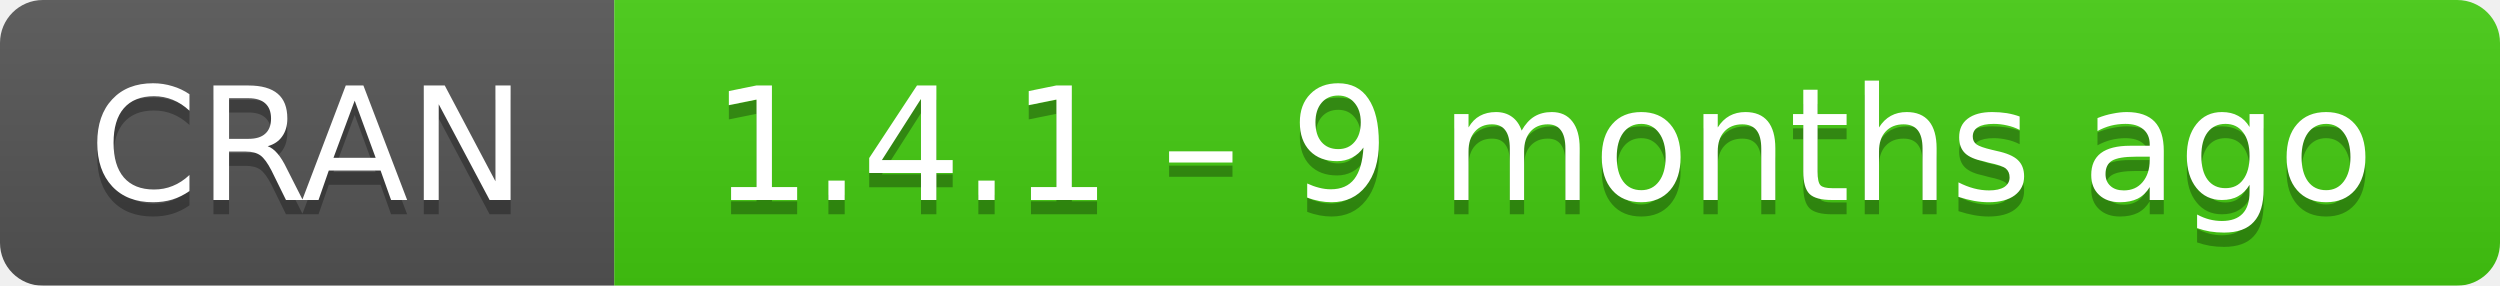
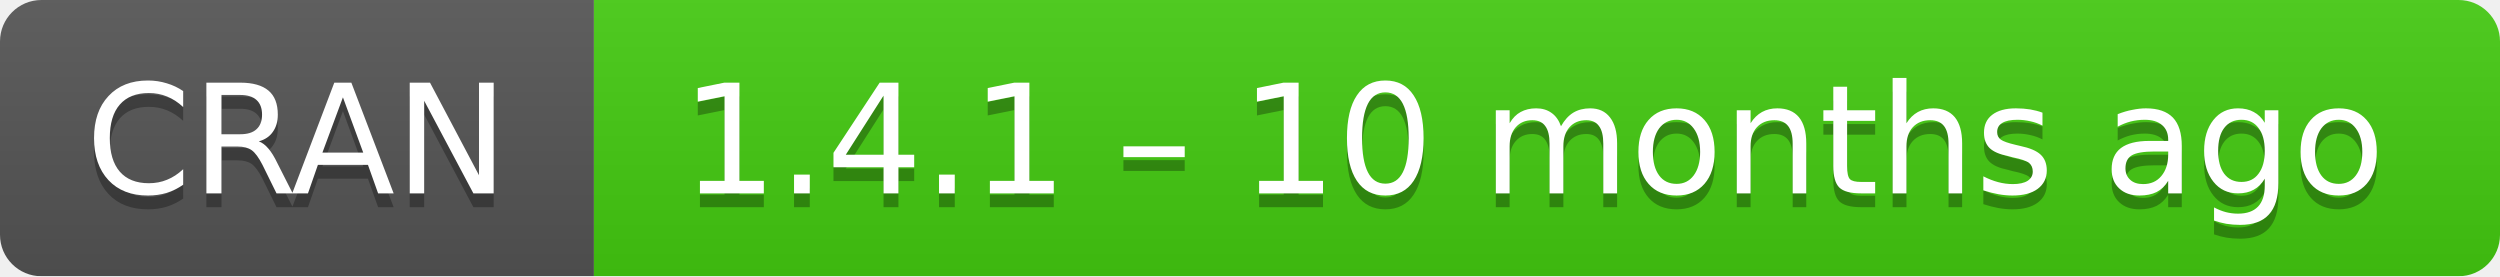
- <svg xmlns="http://www.w3.org/2000/svg" width="175" height="20" aria-label="CRAN 1.4.1 – 9 months ago">
+ <svg xmlns="http://www.w3.org/2000/svg" width="181" height="20" aria-label="CRAN 1.4.1 – 10 months ago">
  <linearGradient id="b" x2="0" y2="100%">
    <stop offset="0" stop-color="#bbb" stop-opacity=".1" />
    <stop offset="1" stop-opacity=".1" />
  </linearGradient>
  <mask id="a">
-     <rect width="175" height="20" rx="3" fill="#fff" />
+     <rect width="181" height="20" rx="3" fill="#fff" />
  </mask>
  <g mask="url(#a)">
    <path fill="#555" d="M0 0h43v20H0z" />
-     <path fill="#4c1" d="M43 0h153v20H43z" />
-     <path fill="url(#b)" d="M0 0h175v20H0z" />
+     <path fill="#4c1" d="M43 0h159v20H43z" />
+     <path fill="url(#b)" d="M0 0h181v20H0z" />
  </g>
  <g fill="#fff" text-anchor="middle" font-family="DejaVu Sans,Verdana,Geneva,sans-serif" font-size="11">
    <text x="21.5" y="15" fill="#010101" fill-opacity=".3">
      CRAN
    </text>
    <text x="21.5" y="14">
      CRAN
    </text>
-     <text x="108" y="15" fill="#010101" fill-opacity=".3">
-       1.4.1 – 9 months ago
+     <text x="111" y="15" fill="#010101" fill-opacity=".3">
+       1.4.1 – 10 months ago
    </text>
-     <text x="108" y="14">
-       1.4.1 – 9 months ago
+     <text x="111" y="14">
+       1.4.1 – 10 months ago
    </text>
  </g>
</svg>
